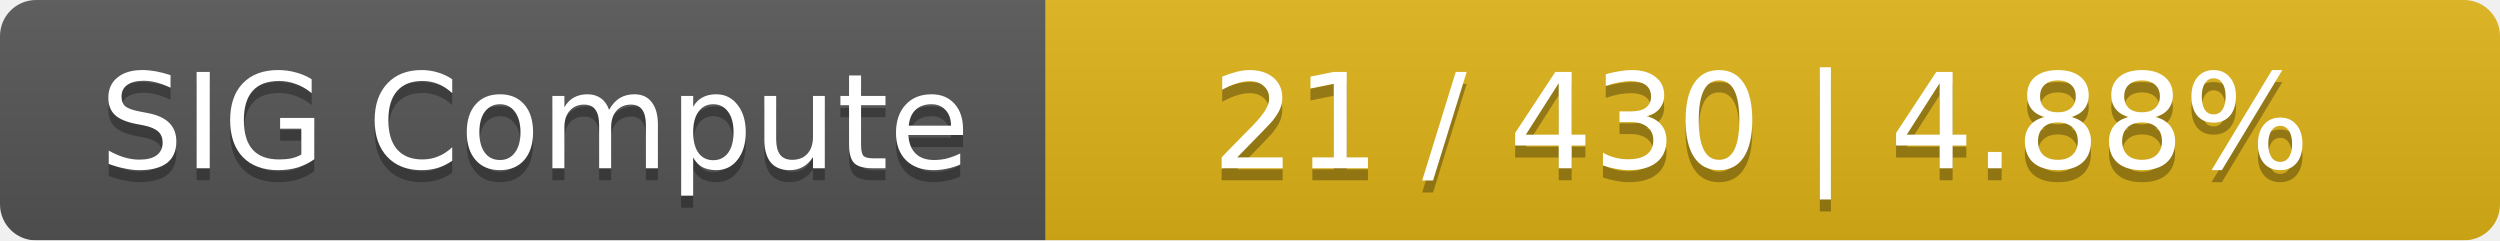
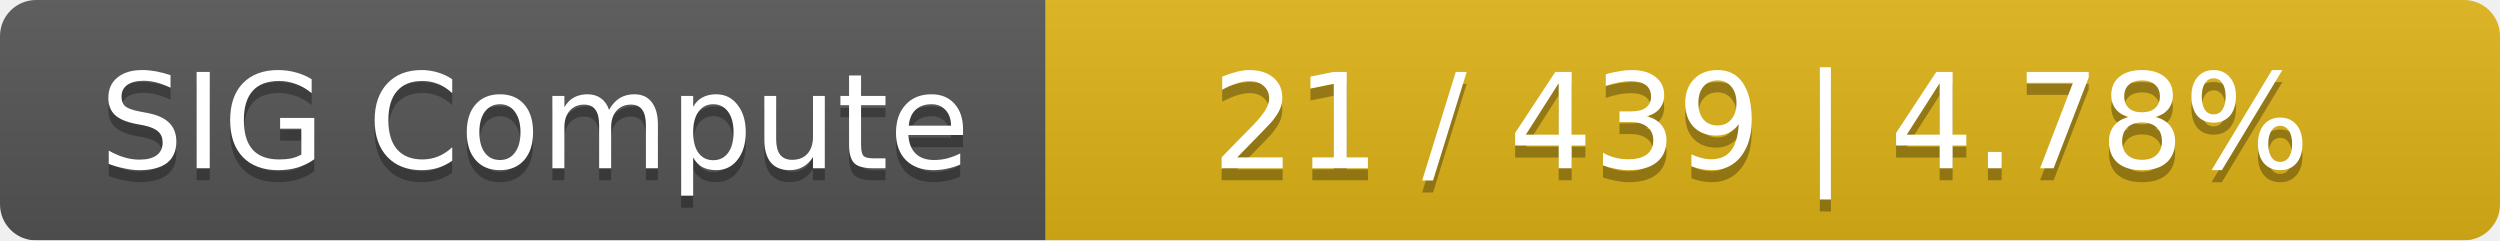
<svg xmlns="http://www.w3.org/2000/svg" width="208" height="20">
  <linearGradient id="smooth" x2="0" y2="100%">
    <stop offset="0" stop-color="#bbb" stop-opacity=".1" />
    <stop offset="1" stop-opacity=".1" />
  </linearGradient>
  <mask id="round">
    <rect width="208" height="20" rx="3" fill="#fff" />
  </mask>
  <g mask="url(#round)">
    <rect width="87" height="20" fill="#555" />
    <rect x="87" width="121" height="20" fill="#dfb317" />
    <rect width="208" height="20" fill="url(#smooth)" />
  </g>
  <g fill="#fff" text-anchor="middle" font-family="DejaVu Sans,Verdana,Geneva,sans-serif" font-size="11">
    <text x="44.5" y="15" fill="#010101" fill-opacity=".3">SIG Compute</text>
    <text x="44.5" y="14">SIG Compute</text>
-     <text x="146.5" y="15" fill="#010101" fill-opacity=".3">21 / 430    |    4.88%</text>
-     <text x="146.5" y="14">21 / 430    |    4.88%</text>
+     <text x="146.5" y="15" fill="#010101" fill-opacity=".3">21 / 439    |    4.78%</text>
+     <text x="146.5" y="14">21 / 439    |    4.78%</text>
  </g>
</svg>
